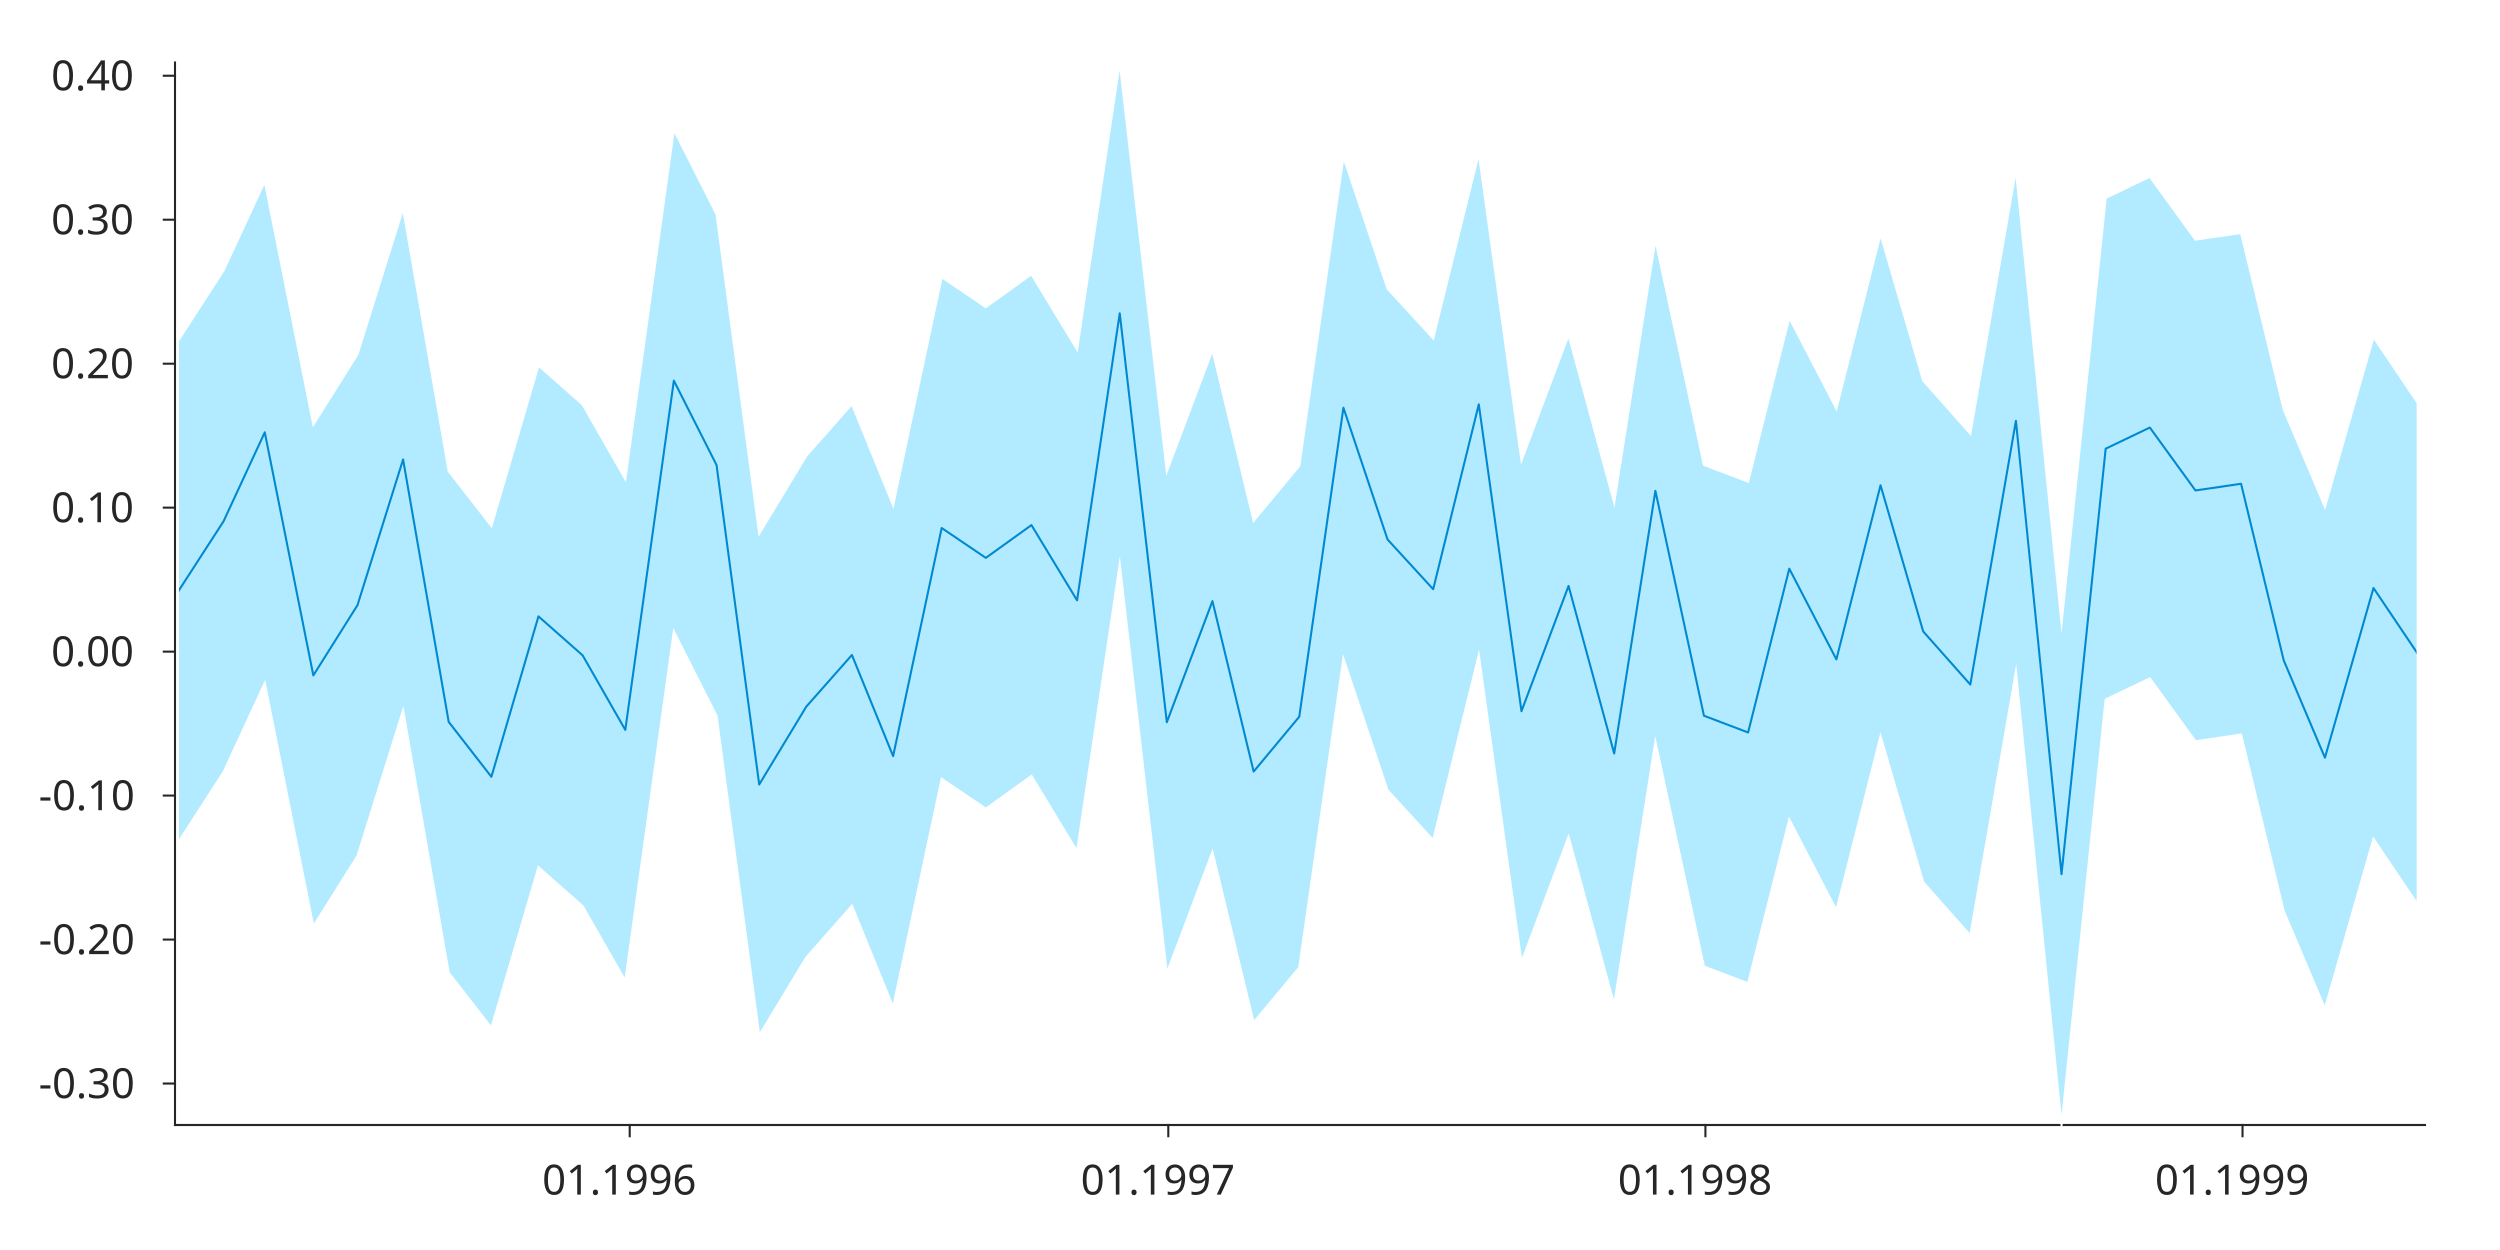
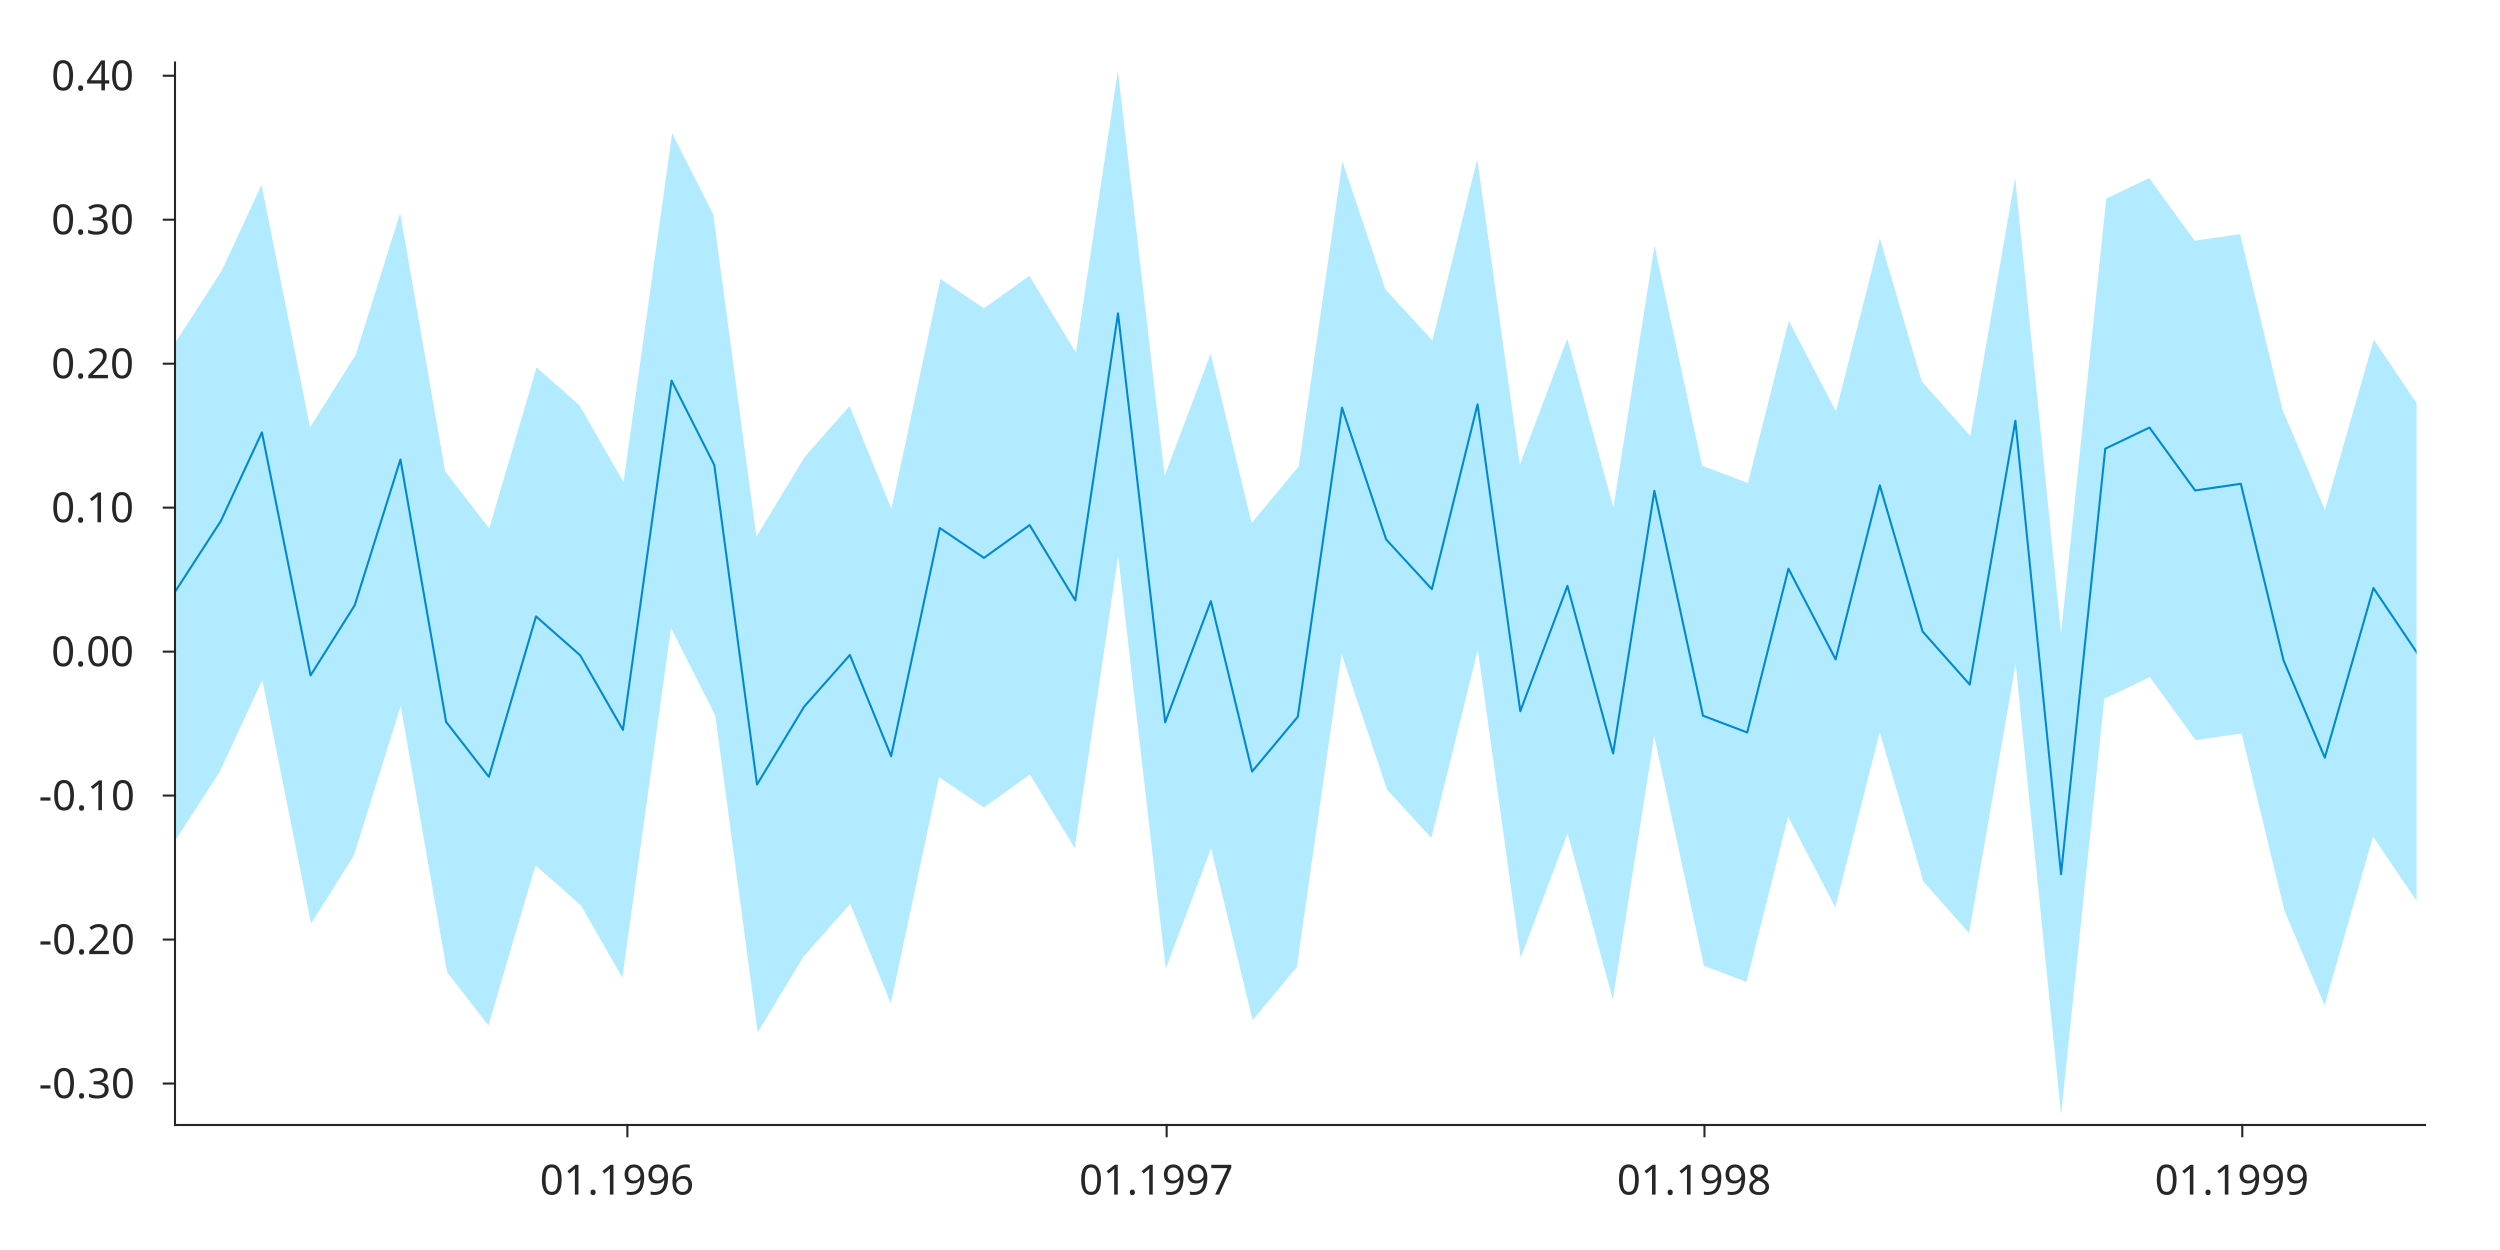
<svg xmlns="http://www.w3.org/2000/svg" style="fill-opacity:1; color-rendering:auto; color-interpolation:auto; stroke:black; text-rendering:auto; stroke-linecap:square; stroke-miterlimit:10; stroke-opacity:1; shape-rendering:auto; fill:black; stroke-dasharray:none; font-weight:normal; stroke-width:1; font-family:'Dialog'; font-style:normal; stroke-linejoin:miter; font-size:12px; stroke-dashoffset:0; image-rendering:auto;" width="600" height="300">
  <defs id="genericDefs" />
  <g>
    <defs id="defs1">
      <clipPath clipPathUnits="userSpaceOnUse" id="clipPath1">
        <path d="M0 0 L600 0 L600 300 L0 300 L0 0 Z" />
      </clipPath>
      <font horiz-adv-x="60.01" id="font1">
        <font-face ascent="92.822" descent="23.584" units-per-em="100" style="font-style:normal; font-family:SansSerif; font-weight:normal;" />
        <missing-glyph horiz-adv-x="60.01" d="M4.984 -17.672 L4.984 70.516 L54.984 70.516 L54.984 -17.672 L4.984 -17.672 ZM10.594 -12.109 L49.422 -12.109 L49.422 64.891 L10.594 64.891 L10.594 -12.109 Z" />
        <glyph unicode="6" horiz-adv-x="63.623" d="M33.016 40.375 Q26.375 40.375 22.492 35.836 Q18.609 31.297 18.609 23.391 Q18.609 15.531 22.492 10.961 Q26.375 6.391 33.016 6.391 Q39.656 6.391 43.531 10.961 Q47.406 15.531 47.406 23.391 Q47.406 31.297 43.531 35.836 Q39.656 40.375 33.016 40.375 ZM52.594 71.297 L52.594 62.312 Q48.875 64.062 45.094 64.992 Q41.312 65.922 37.594 65.922 Q27.828 65.922 22.68 59.328 Q17.531 52.734 16.797 39.406 Q19.672 43.656 24.023 45.922 Q28.375 48.188 33.594 48.188 Q44.578 48.188 50.953 41.523 Q57.328 34.859 57.328 23.391 Q57.328 12.156 50.688 5.367 Q44.047 -1.422 33.016 -1.422 Q20.359 -1.422 13.672 8.273 Q6.984 17.969 6.984 36.375 Q6.984 53.656 15.188 63.938 Q23.391 74.219 37.203 74.219 Q40.922 74.219 44.703 73.484 Q48.484 72.75 52.594 71.297 Z" />
        <glyph unicode="9" horiz-adv-x="63.623" d="M10.984 1.516 L10.984 10.5 Q14.703 8.734 18.508 7.812 Q22.312 6.891 25.984 6.891 Q35.75 6.891 40.898 13.453 Q46.047 20.016 46.781 33.406 Q43.953 29.203 39.602 26.953 Q35.25 24.703 29.984 24.703 Q19.047 24.703 12.672 31.32 Q6.297 37.938 6.297 49.422 Q6.297 60.641 12.938 67.43 Q19.578 74.219 30.609 74.219 Q43.266 74.219 49.93 64.523 Q56.594 54.828 56.594 36.375 Q56.594 19.141 48.414 8.859 Q40.234 -1.422 26.422 -1.422 Q22.703 -1.422 18.898 -0.688 Q15.094 0.047 10.984 1.516 ZM30.609 32.422 Q37.25 32.422 41.133 36.961 Q45.016 41.5 45.016 49.422 Q45.016 57.281 41.133 61.844 Q37.25 66.406 30.609 66.406 Q23.969 66.406 20.094 61.844 Q16.219 57.281 16.219 49.422 Q16.219 41.5 20.094 36.961 Q23.969 32.422 30.609 32.422 Z" />
        <glyph unicode="." horiz-adv-x="31.787" d="M10.688 12.406 L21 12.406 L21 0 L10.688 0 L10.688 12.406 Z" />
        <glyph unicode="1" horiz-adv-x="63.623" d="M12.406 8.297 L28.516 8.297 L28.516 63.922 L10.984 60.406 L10.984 69.391 L28.422 72.906 L38.281 72.906 L38.281 8.297 L54.391 8.297 L54.391 0 L12.406 0 L12.406 8.297 Z" />
        <glyph unicode="0" horiz-adv-x="63.623" d="M31.781 66.406 Q24.172 66.406 20.336 58.914 Q16.5 51.422 16.5 36.375 Q16.5 21.391 20.336 13.891 Q24.172 6.391 31.781 6.391 Q39.453 6.391 43.289 13.891 Q47.125 21.391 47.125 36.375 Q47.125 51.422 43.289 58.914 Q39.453 66.406 31.781 66.406 ZM31.781 74.219 Q44.047 74.219 50.516 64.523 Q56.984 54.828 56.984 36.375 Q56.984 17.969 50.516 8.273 Q44.047 -1.422 31.781 -1.422 Q19.531 -1.422 13.062 8.273 Q6.594 17.969 6.594 36.375 Q6.594 54.828 13.062 64.523 Q19.531 74.219 31.781 74.219 Z" />
        <glyph unicode="7" horiz-adv-x="63.623" d="M8.203 72.906 L55.078 72.906 L55.078 68.703 L28.609 0 L18.312 0 L43.219 64.594 L8.203 64.594 L8.203 72.906 Z" />
        <glyph unicode="8" horiz-adv-x="63.623" d="M31.781 34.625 Q24.75 34.625 20.727 30.859 Q16.703 27.094 16.703 20.516 Q16.703 13.922 20.727 10.156 Q24.75 6.391 31.781 6.391 Q38.812 6.391 42.867 10.18 Q46.922 13.969 46.922 20.516 Q46.922 27.094 42.898 30.859 Q38.875 34.625 31.781 34.625 ZM21.922 38.812 Q15.578 40.375 12.039 44.727 Q8.5 49.078 8.5 55.328 Q8.5 64.062 14.727 69.141 Q20.953 74.219 31.781 74.219 Q42.672 74.219 48.875 69.141 Q55.078 64.062 55.078 55.328 Q55.078 49.078 51.539 44.727 Q48 40.375 41.703 38.812 Q48.828 37.156 52.805 32.32 Q56.781 27.484 56.781 20.516 Q56.781 9.906 50.312 4.242 Q43.844 -1.422 31.781 -1.422 Q19.734 -1.422 13.258 4.242 Q6.781 9.906 6.781 20.516 Q6.781 27.484 10.789 32.32 Q14.797 37.156 21.922 38.812 ZM18.312 54.391 Q18.312 48.734 21.852 45.562 Q25.391 42.391 31.781 42.391 Q38.141 42.391 41.727 45.562 Q45.312 48.734 45.312 54.391 Q45.312 60.062 41.727 63.234 Q38.141 66.406 31.781 66.406 Q25.391 66.406 21.852 63.234 Q18.312 60.062 18.312 54.391 Z" />
        <glyph unicode="3" horiz-adv-x="63.623" d="M40.578 39.312 Q47.656 37.797 51.633 33.008 Q55.609 28.219 55.609 21.188 Q55.609 10.406 48.188 4.492 Q40.766 -1.422 27.094 -1.422 Q22.516 -1.422 17.656 -0.516 Q12.797 0.391 7.625 2.203 L7.625 11.719 Q11.719 9.328 16.602 8.109 Q21.484 6.891 26.812 6.891 Q36.078 6.891 40.938 10.547 Q45.797 14.203 45.797 21.188 Q45.797 27.641 41.281 31.273 Q36.766 34.906 28.719 34.906 L20.219 34.906 L20.219 43.016 L29.109 43.016 Q36.375 43.016 40.234 45.922 Q44.094 48.828 44.094 54.297 Q44.094 59.906 40.117 62.914 Q36.141 65.922 28.719 65.922 Q24.656 65.922 20.016 65.039 Q15.375 64.156 9.812 62.312 L9.812 71.094 Q15.438 72.656 20.344 73.438 Q25.25 74.219 29.594 74.219 Q40.828 74.219 47.367 69.117 Q53.906 64.016 53.906 55.328 Q53.906 49.266 50.438 45.094 Q46.969 40.922 40.578 39.312 Z" />
        <glyph unicode="-" horiz-adv-x="36.084" d="M4.891 31.391 L31.203 31.391 L31.203 23.391 L4.891 23.391 L4.891 31.391 Z" />
        <glyph unicode="2" horiz-adv-x="63.623" d="M19.188 8.297 L53.609 8.297 L53.609 0 L7.328 0 L7.328 8.297 Q12.938 14.109 22.633 23.898 Q32.328 33.688 34.812 36.531 Q39.547 41.844 41.43 45.531 Q43.312 49.219 43.312 52.781 Q43.312 58.594 39.234 62.258 Q35.156 65.922 28.609 65.922 Q23.969 65.922 18.82 64.312 Q13.672 62.703 7.812 59.422 L7.812 69.391 Q13.766 71.781 18.945 73 Q24.125 74.219 28.422 74.219 Q39.75 74.219 46.484 68.555 Q53.219 62.891 53.219 53.422 Q53.219 48.922 51.539 44.898 Q49.859 40.875 45.406 35.406 Q44.188 33.984 37.648 27.219 Q31.109 20.453 19.188 8.297 Z" />
        <glyph unicode="4" horiz-adv-x="63.623" d="M37.797 64.312 L12.891 25.391 L37.797 25.391 L37.797 64.312 ZM35.203 72.906 L47.609 72.906 L47.609 25.391 L58.016 25.391 L58.016 17.188 L47.609 17.188 L47.609 0 L37.797 0 L37.797 17.188 L4.891 17.188 L4.891 26.703 L35.203 72.906 Z" />
      </font>
    </defs>
    <g style="fill:white; stroke:white;">
      <rect x="0" y="0" width="600" style="clip-path:url(#clipPath1); stroke:none;" height="300" />
    </g>
    <g style="fill:white; text-rendering:optimizeSpeed; color-rendering:optimizeSpeed; image-rendering:optimizeSpeed; shape-rendering:crispEdges; color-interpolation:sRGB; stroke:white;">
      <rect x="0" width="600" height="300" y="0" style="stroke:none;" />
      <path style="stroke:none;" d="M42 270 L582 270 L582 15 L42 15 Z" />
    </g>
-     <g style="fill:rgb(38,38,38); text-rendering:geometricPrecision; color-rendering:optimizeQuality; image-rendering:optimizeQuality; stroke-linejoin:round; color-interpolation:linearRGB; stroke:rgb(38,38,38); stroke-width:0.5;">
-       <line y2="270" style="fill:none;" x1="42" x2="582" y1="270" />
-       <line y2="272.7" style="fill:none;" x1="151.13" x2="151.13" y1="270" />
-       <line y2="272.7" style="fill:none;" x1="280.391" x2="280.391" y1="270" />
-       <line y2="272.7" style="fill:none;" x1="409.299" x2="409.299" y1="270" />
-       <line y2="272.7" style="fill:none;" x1="538.207" x2="538.207" y1="270" />
+     <g style="stroke-linecap:butt; fill:rgb(0,114,189); text-rendering:geometricPrecision; color-rendering:optimizeQuality; image-rendering:optimizeQuality; stroke-linejoin:round; color-interpolation:linearRGB; stroke:rgb(0,114,189); stroke-width:0.5;">
+       <path d="M42 142.042 L52.963 125.108 L62.864 103.757 L74.534 162.099 L85.143 145.243 L96.106 110.274 L107.069 173.259 L117.324 186.435 L128.641 147.934 L139.25 157.282 L149.505 175.175 L161.175 91.352 L171.43 111.606 L181.686 188.282 L193.002 169.589 L203.965 157.197 L213.866 181.475 L225.536 126.723 L236.145 133.89 L247.108 126.023 L258.071 144.08 L268.326 75.197 L279.642 173.334 L290.605 144.273 L300.507 185.172 L311.469 172.013 L322.079 97.857 L332.688 129.479 L343.65 141.41 L354.613 97.046 L364.868 170.684 L376.185 140.625 L387.147 180.837 L397.049 117.802 L408.719 171.773 L419.328 175.792 L429.23 136.489 L440.546 158.25 L451.155 116.473 L461.411 151.544 L472.727 164.292 L483.69 100.996 L494.652 209.804 L505.261 107.686 L515.87 102.611 L526.833 117.707 L537.796 116.108 L548.051 158.498 L557.953 181.845 L569.623 141.123 L580.232 156.877" style="fill:none; fill-rule:evenodd;" />
    </g>
-     <g transform="translate(151.1302,276.7)" style="font-size:10px; fill:rgb(38,38,38); text-rendering:geometricPrecision; color-rendering:optimizeQuality; image-rendering:optimizeQuality; font-family:'SansSerif'; color-interpolation:linearRGB; stroke:rgb(38,38,38);">
+     <g style="fill-opacity:0.302; fill:rgb(0,191,255); text-rendering:optimizeSpeed; color-rendering:optimizeSpeed; image-rendering:optimizeSpeed; shape-rendering:crispEdges; color-interpolation:sRGB; stroke:rgb(0,191,255); stroke-opacity:0.302;">
+       <path style="stroke:none;" d="M171.43 171.802 L181.686 128.085 L171.43 51.409 Z" />
+       <path style="stroke:none;" d="M548.051 98.301 L548.051 218.694 L557.953 121.648 Z" />
+       <path style="stroke:none;" d="M408.719 231.969 L419.328 115.595 L408.719 111.576 Z" />
+       <path style="stroke:none;" d="M419.328 235.988 L429.23 196.685 L419.328 115.595 Z" />
+       <path style="stroke:none;" d="M161.175 151.548 L161.175 31.155 L149.505 114.979 Z" />
+       <path style="stroke:none;" d="M225.536 186.919 L236.145 194.087 L236.145 73.693 Z" />
+       <path style="stroke:none;" d="M397.049 57.606 L387.147 120.641 L397.049 177.999 Z" />
+       <path style="stroke:none;" d="M247.108 186.22 L236.145 73.693 L236.145 194.087 Z" />
+       <path style="stroke:none;" d="M311.469 111.817 L322.079 158.054 L322.079 37.661 Z" />
+       <path style="stroke:none;" d="M107.069 113.063 L96.106 170.47 L107.069 233.456 Z" />
+       <path style="stroke:none;" d="M149.505 114.979 L149.505 235.372 L161.175 151.548 Z" />
+       <path style="stroke:none;" d="M213.866 121.278 L203.965 217.393 L213.866 241.671 Z" />
+       <path style="stroke:none;" d="M181.686 128.085 L181.686 248.479 L193.002 229.786 Z" />
+       <path style="stroke:none;" d="M213.866 121.278 L213.866 241.671 L225.536 186.919 Z" />
+       <path style="stroke:none;" d="M268.326 15 L258.071 83.884 L268.326 135.393 Z" />
+       <path style="stroke:none;" d="M354.613 157.243 L354.613 36.85 L343.65 81.213 Z" />
+       <path style="stroke:none;" d="M408.719 111.576 L397.049 57.606 L397.049 177.999 Z" />
+       <path style="stroke:none;" d="M451.155 176.669 L461.411 211.74 L461.411 91.347 Z" />
+       <path style="stroke:none;" d="M494.652 149.607 L505.261 167.882 L505.261 47.489 Z" />
+       <path style="stroke:none;" d="M472.727 104.096 L483.69 161.192 L483.69 40.799 Z" />
+       <path style="stroke:none;" d="M290.605 84.076 L290.605 204.47 L300.507 124.976 Z" />
+       <path style="stroke:none;" d="M290.605 204.47 L300.507 245.369 L300.507 124.976 Z" />
+       <path style="stroke:none;" d="M311.469 232.21 L322.079 158.054 L311.469 111.817 Z" />
+       <path style="stroke:none;" d="M117.324 126.239 L128.641 208.13 L128.641 87.737 Z" />
+       <path style="stroke:none;" d="M429.23 76.292 L429.23 196.685 L440.546 98.054 Z" />
+       <path style="stroke:none;" d="M117.324 246.632 L117.324 126.239 L107.069 233.456 Z" />
+       <path style="stroke:none;" d="M128.641 208.13 L117.324 126.239 L117.324 246.632 Z" />
+       <path style="stroke:none;" d="M139.25 217.478 L139.25 97.085 L128.641 208.13 Z" />
+       <path style="stroke:none;" d="M193.002 229.786 L203.965 217.393 L193.002 109.393 Z" />
+       <path style="stroke:none;" d="M149.505 235.372 L149.505 114.979 L139.25 217.478 Z" />
+       <path style="stroke:none;" d="M181.686 128.085 L193.002 229.786 L193.002 109.393 Z" />
+       <path style="stroke:none;" d="M213.866 121.278 L225.536 186.919 L225.536 66.526 Z" />
+       <path style="stroke:none;" d="M279.642 113.138 L268.326 135.393 L279.642 233.531 Z" />
+       <path style="stroke:none;" d="M258.071 204.277 L268.326 135.393 L258.071 83.884 Z" />
+       <path style="stroke:none;" d="M279.642 113.138 L290.605 204.47 L290.605 84.076 Z" />
+       <path style="stroke:none;" d="M181.686 248.479 L181.686 128.085 L171.43 171.802 Z" />
+       <path style="stroke:none;" d="M258.071 204.277 L258.071 83.884 L247.108 186.22 Z" />
+       <path style="stroke:none;" d="M171.43 171.802 L171.43 51.409 L161.175 151.548 Z" />
+       <path style="stroke:none;" d="M96.106 170.47 L96.106 50.077 L85.143 85.047 Z" />
+       <path style="stroke:none;" d="M74.534 101.903 L74.534 222.296 L85.143 205.44 Z" />
+       <path style="stroke:none;" d="M96.106 170.47 L85.143 85.047 L85.143 205.44 Z" />
+       <path style="stroke:none;" d="M74.534 101.903 L62.864 43.561 L62.864 163.954 Z" />
+       <path style="stroke:none;" d="M52.963 64.911 L52.963 185.304 L62.864 163.954 Z" />
+       <path style="stroke:none;" d="M42 202.239 L52.963 185.304 L42 81.846 Z" />
+       <path style="stroke:none;" d="M62.864 163.954 L74.534 222.296 L74.534 101.903 Z" />
+       <path style="stroke:none;" d="M96.106 50.077 L96.106 170.47 L107.069 113.063 Z" />
+       <path style="stroke:none;" d="M107.069 233.456 L117.324 126.239 L107.069 113.063 Z" />
+       <path style="stroke:none;" d="M128.641 208.13 L139.25 97.085 L128.641 87.737 Z" />
+       <path style="stroke:none;" d="M42 81.846 L52.963 185.304 L52.963 64.911 Z" />
+       <path style="stroke:none;" d="M52.963 64.911 L62.864 163.954 L62.864 43.561 Z" />
+       <path style="stroke:none;" d="M74.534 101.903 L85.143 205.44 L85.143 85.047 Z" />
+       <path style="stroke:none;" d="M225.536 186.919 L236.145 73.693 L225.536 66.526 Z" />
+       <path style="stroke:none;" d="M247.108 186.22 L258.071 83.884 L247.108 65.827 Z" />
+       <path style="stroke:none;" d="M161.175 151.548 L171.43 51.409 L161.175 31.155 Z" />
+       <path style="stroke:none;" d="M236.145 73.693 L247.108 186.22 L247.108 65.827 Z" />
+       <path style="stroke:none;" d="M300.507 245.369 L311.469 232.21 L300.507 124.976 Z" />
+       <path style="stroke:none;" d="M300.507 124.976 L311.469 232.21 L311.469 111.817 Z" />
+       <path style="stroke:none;" d="M193.002 109.393 L203.965 217.393 L203.965 97 Z" />
+       <path style="stroke:none;" d="M139.25 97.085 L139.25 217.478 L149.505 114.979 Z" />
+       <path style="stroke:none;" d="M203.965 97 L203.965 217.393 L213.866 121.278 Z" />
+       <path style="stroke:none;" d="M268.326 135.393 L279.642 113.138 L268.326 15 Z" />
+       <path style="stroke:none;" d="M279.642 233.531 L290.605 204.47 L279.642 113.138 Z" />
+       <path style="stroke:none;" d="M322.079 37.661 L322.079 158.054 L332.688 69.283 Z" />
+       <path style="stroke:none;" d="M343.65 81.213 L343.65 201.606 L354.613 157.243 Z" />
+       <path style="stroke:none;" d="M322.079 158.054 L332.688 189.676 L332.688 69.283 Z" />
+       <path style="stroke:none;" d="M332.688 69.283 L332.688 189.676 L343.65 81.213 Z" />
+       <path style="stroke:none;" d="M364.868 110.488 L354.613 36.85 L354.613 157.243 Z" />
+       <path style="stroke:none;" d="M364.868 230.881 L364.868 110.488 L354.613 157.243 Z" />
+       <path style="stroke:none;" d="M376.185 200.822 L376.185 80.429 L364.868 110.488 Z" />
+       <path style="stroke:none;" d="M440.546 98.054 L451.155 176.669 L451.155 56.276 Z" />
+       <path style="stroke:none;" d="M419.328 115.595 L429.23 196.685 L429.23 76.292 Z" />
+       <path style="stroke:none;" d="M505.261 167.882 L515.87 162.807 L505.261 47.489 Z" />
+       <path style="stroke:none;" d="M515.87 162.807 L526.833 177.903 L526.833 57.51 Z" />
+       <path style="stroke:none;" d="M515.87 42.414 L515.87 162.807 L526.833 57.51 Z" />
+       <path style="stroke:none;" d="M569.623 201.32 L580.232 96.68 L569.623 80.927 Z" />
+       <path style="stroke:none;" d="M569.623 201.32 L580.232 217.073 L580.232 96.68 Z" />
+       <path style="stroke:none;" d="M526.833 57.51 L537.796 176.305 L537.796 55.912 Z" />
+       <path style="stroke:none;" d="M461.411 91.347 L451.155 56.276 L451.155 176.669 Z" />
+       <path style="stroke:none;" d="M461.411 91.347 L461.411 211.74 L472.727 104.096 Z" />
+       <path style="stroke:none;" d="M537.796 176.305 L548.051 218.694 L548.051 98.301 Z" />
+       <path style="stroke:none;" d="M569.623 201.32 L569.623 80.927 L557.953 121.648 Z" />
+       <path style="stroke:none;" d="M537.796 55.912 L537.796 176.305 L548.051 98.301 Z" />
+       <path style="stroke:none;" d="M526.833 57.51 L526.833 177.903 L537.796 176.305 Z" />
+       <path style="stroke:none;" d="M505.261 167.882 L494.652 149.607 L494.652 270 Z" />
+       <path style="stroke:none;" d="M494.652 270 L494.652 149.607 L483.69 161.192 Z" />
+       <path style="stroke:none;" d="M483.69 40.799 L483.69 161.192 L494.652 149.607 Z" />
+       <path style="stroke:none;" d="M472.727 104.096 L461.411 211.74 L472.727 224.489 Z" />
+       <path style="stroke:none;" d="M505.261 47.489 L515.87 162.807 L515.87 42.414 Z" />
+       <path style="stroke:none;" d="M429.23 196.685 L440.546 218.447 L440.546 98.054 Z" />
+       <path style="stroke:none;" d="M440.546 98.054 L440.546 218.447 L451.155 176.669 Z" />
+       <path style="stroke:none;" d="M408.719 111.576 L397.049 177.999 L408.719 231.969 Z" />
+       <path style="stroke:none;" d="M387.147 120.641 L376.185 80.429 L376.185 200.822 Z" />
+       <path style="stroke:none;" d="M343.65 201.606 L343.65 81.213 L332.688 189.676 Z" />
+       <path style="stroke:none;" d="M364.868 230.881 L376.185 200.822 L364.868 110.488 Z" />
+       <path style="stroke:none;" d="M376.185 200.822 L387.147 241.034 L387.147 120.641 Z" />
+       <path style="stroke:none;" d="M387.147 241.034 L397.049 177.999 L387.147 120.641 Z" />
+       <path style="stroke:none;" d="M419.328 115.595 L408.719 231.969 L419.328 235.988 Z" />
+       <path style="stroke:none;" d="M483.69 161.192 L472.727 104.096 L472.727 224.489 Z" />
+       <path style="stroke:none;" d="M557.953 121.648 L557.953 242.041 L569.623 201.32 Z" />
+       <path style="stroke:none;" d="M557.953 121.648 L548.051 218.694 L557.953 242.041 Z" />
+     </g>
+     <g style="fill:white; text-rendering:geometricPrecision; color-rendering:optimizeQuality; image-rendering:optimizeQuality; color-interpolation:linearRGB; stroke:white; stroke-width:0.5;">
+       <path d="M42 81.846 L52.963 64.911 L62.864 43.561 L74.534 101.903 L85.143 85.047 L96.106 50.077 L107.069 113.063 L117.324 126.239 L128.641 87.737 L139.25 97.085 L149.505 114.979 L161.175 31.155 L171.43 51.409 L181.686 128.085 L193.002 109.393 L203.965 97 L213.866 121.278 L225.536 66.526 L236.145 73.693 L247.108 65.827 L258.071 83.884 L268.326 15 L279.642 113.138 L290.605 84.076 L300.507 124.976 L311.469 111.817 L322.079 37.661 L332.688 69.283 L343.65 81.213 L354.613 36.85 L364.868 110.488 L376.185 80.429 L387.147 120.641 L397.049 57.606 L408.719 111.576 L419.328 115.595 L429.23 76.292 L440.546 98.054 L451.155 56.276 L461.411 91.347 L472.727 104.096 L483.69 40.799 L494.652 149.607 L505.261 47.489 L515.87 42.414 L526.833 57.51 L537.796 55.912 L548.051 98.301 L557.953 121.648 L569.623 80.927 L580.232 96.68 L580.232 217.073 L569.623 201.32 L557.953 242.041 L548.051 218.694 L537.796 176.305 L526.833 177.903 L515.87 162.807 L505.261 167.882 L494.652 270 L483.69 161.192 L472.727 224.489 L461.411 211.74 L451.155 176.669 L440.546 218.447 L429.23 196.685 L419.328 235.988 L408.719 231.969 L397.049 177.999 L387.147 241.034 L376.185 200.822 L364.868 230.881 L354.613 157.243 L343.65 201.606 L332.688 189.676 L322.079 158.054 L311.469 232.21 L300.507 245.369 L290.605 204.47 L279.642 233.531 L268.326 135.393 L258.071 204.277 L247.108 186.22 L236.145 194.087 L225.536 186.919 L213.866 241.671 L203.965 217.393 L193.002 229.786 L181.686 248.479 L171.43 171.802 L161.175 151.548 L149.505 235.372 L139.25 217.478 L128.641 208.13 L117.324 246.632 L107.069 233.456 L96.106 170.47 L85.143 205.44 L74.534 222.296 L62.864 163.954 L52.963 185.304 L42 202.239 L42 81.846" style="fill:none; fill-rule:evenodd;" />
+       <line x1="42" x2="582" y1="270" style="fill:none; stroke-linejoin:round; stroke:rgb(38,38,38);" y2="270" />
+       <line x1="150.566" x2="150.566" y1="270" style="fill:none; stroke-linejoin:round; stroke:rgb(38,38,38);" y2="272.7" />
+       <line x1="279.996" x2="279.996" y1="270" style="fill:none; stroke-linejoin:round; stroke:rgb(38,38,38);" y2="272.7" />
+       <line x1="409.073" x2="409.073" y1="270" style="fill:none; stroke-linejoin:round; stroke:rgb(38,38,38);" y2="272.7" />
+       <line x1="538.149" x2="538.149" y1="270" style="fill:none; stroke-linejoin:round; stroke:rgb(38,38,38);" y2="272.7" />
+     </g>
+     <g transform="translate(150.5658,276.7)" style="font-size:10px; fill:rgb(38,38,38); text-rendering:geometricPrecision; color-rendering:optimizeQuality; image-rendering:optimizeQuality; font-family:'SansSerif'; color-interpolation:linearRGB; stroke:rgb(38,38,38);">
      <text x="-21" xml:space="preserve" y="10" style="stroke:none;">01.1996</text>
    </g>
-     <g transform="translate(280.3911,276.7)" style="font-size:10px; fill:rgb(38,38,38); text-rendering:geometricPrecision; color-rendering:optimizeQuality; image-rendering:optimizeQuality; font-family:'SansSerif'; color-interpolation:linearRGB; stroke:rgb(38,38,38);">
+     <g transform="translate(279.9961,276.7)" style="font-size:10px; fill:rgb(38,38,38); text-rendering:geometricPrecision; color-rendering:optimizeQuality; image-rendering:optimizeQuality; font-family:'SansSerif'; color-interpolation:linearRGB; stroke:rgb(38,38,38);">
      <text x="-21" xml:space="preserve" y="10" style="stroke:none;">01.1997</text>
    </g>
-     <g transform="translate(409.2989,276.7)" style="font-size:10px; fill:rgb(38,38,38); text-rendering:geometricPrecision; color-rendering:optimizeQuality; image-rendering:optimizeQuality; font-family:'SansSerif'; color-interpolation:linearRGB; stroke:rgb(38,38,38);">
+     <g transform="translate(409.0727,276.7)" style="font-size:10px; fill:rgb(38,38,38); text-rendering:geometricPrecision; color-rendering:optimizeQuality; image-rendering:optimizeQuality; font-family:'SansSerif'; color-interpolation:linearRGB; stroke:rgb(38,38,38);">
      <text x="-21" xml:space="preserve" y="10" style="stroke:none;">01.1998</text>
    </g>
-     <g transform="translate(538.2067,276.7)" style="font-size:10px; fill:rgb(38,38,38); text-rendering:geometricPrecision; color-rendering:optimizeQuality; image-rendering:optimizeQuality; font-family:'SansSerif'; color-interpolation:linearRGB; stroke:rgb(38,38,38);">
+     <g transform="translate(538.1493,276.7)" style="font-size:10px; fill:rgb(38,38,38); text-rendering:geometricPrecision; color-rendering:optimizeQuality; image-rendering:optimizeQuality; font-family:'SansSerif'; color-interpolation:linearRGB; stroke:rgb(38,38,38);">
      <text x="-21" xml:space="preserve" y="10" style="stroke:none;">01.1999</text>
    </g>
    <g style="fill:rgb(38,38,38); text-rendering:geometricPrecision; color-rendering:optimizeQuality; image-rendering:optimizeQuality; stroke-linejoin:round; color-interpolation:linearRGB; stroke:rgb(38,38,38); stroke-width:0.5;">
      <line y2="15" style="fill:none;" x1="42" x2="42" y1="270" />
-       <line y2="260.048" style="fill:none;" x1="42" x2="39.307" y1="260.048" />
-       <line y2="225.495" style="fill:none;" x1="42" x2="39.307" y1="225.495" />
-       <line y2="190.942" style="fill:none;" x1="42" x2="39.307" y1="190.942" />
-       <line y2="156.389" style="fill:none;" x1="42" x2="39.307" y1="156.389" />
-       <line y2="121.837" style="fill:none;" x1="42" x2="39.307" y1="121.837" />
-       <line y2="87.284" style="fill:none;" x1="42" x2="39.307" y1="87.284" />
-       <line y2="52.731" style="fill:none;" x1="42" x2="39.307" y1="52.731" />
-       <line y2="18.178" style="fill:none;" x1="42" x2="39.307" y1="18.178" />
+       <line y2="260.048" style="fill:none;" x1="42" x2="39.303" y1="260.048" />
+       <line y2="225.495" style="fill:none;" x1="42" x2="39.303" y1="225.495" />
+       <line y2="190.942" style="fill:none;" x1="42" x2="39.303" y1="190.942" />
+       <line y2="156.389" style="fill:none;" x1="42" x2="39.303" y1="156.389" />
+       <line y2="121.837" style="fill:none;" x1="42" x2="39.303" y1="121.837" />
+       <line y2="87.284" style="fill:none;" x1="42" x2="39.303" y1="87.284" />
+       <line y2="52.731" style="fill:none;" x1="42" x2="39.303" y1="52.731" />
+       <line y2="18.178" style="fill:none;" x1="42" x2="39.303" y1="18.178" />
    </g>
-     <g transform="translate(35.2897,260.0482)" style="font-size:10px; fill:rgb(38,38,38); text-rendering:geometricPrecision; color-rendering:optimizeQuality; image-rendering:optimizeQuality; font-family:'SansSerif'; color-interpolation:linearRGB; stroke:rgb(38,38,38);">
+     <g transform="translate(35.303,260.0482)" style="font-size:10px; fill:rgb(38,38,38); text-rendering:geometricPrecision; color-rendering:optimizeQuality; image-rendering:optimizeQuality; font-family:'SansSerif'; color-interpolation:linearRGB; stroke:rgb(38,38,38);">
      <text x="-26" xml:space="preserve" y="3.5" style="stroke:none;">-0.30</text>
    </g>
-     <g transform="translate(35.2897,225.4953)" style="font-size:10px; fill:rgb(38,38,38); text-rendering:geometricPrecision; color-rendering:optimizeQuality; image-rendering:optimizeQuality; font-family:'SansSerif'; color-interpolation:linearRGB; stroke:rgb(38,38,38);">
+     <g transform="translate(35.303,225.4953)" style="font-size:10px; fill:rgb(38,38,38); text-rendering:geometricPrecision; color-rendering:optimizeQuality; image-rendering:optimizeQuality; font-family:'SansSerif'; color-interpolation:linearRGB; stroke:rgb(38,38,38);">
      <text x="-26" xml:space="preserve" y="3.5" style="stroke:none;">-0.20</text>
    </g>
-     <g transform="translate(35.2897,190.9424)" style="font-size:10px; fill:rgb(38,38,38); text-rendering:geometricPrecision; color-rendering:optimizeQuality; image-rendering:optimizeQuality; font-family:'SansSerif'; color-interpolation:linearRGB; stroke:rgb(38,38,38);">
+     <g transform="translate(35.303,190.9424)" style="font-size:10px; fill:rgb(38,38,38); text-rendering:geometricPrecision; color-rendering:optimizeQuality; image-rendering:optimizeQuality; font-family:'SansSerif'; color-interpolation:linearRGB; stroke:rgb(38,38,38);">
      <text x="-26" xml:space="preserve" y="3.5" style="stroke:none;">-0.10</text>
    </g>
-     <g transform="translate(35.2897,156.3895)" style="font-size:10px; fill:rgb(38,38,38); text-rendering:geometricPrecision; color-rendering:optimizeQuality; image-rendering:optimizeQuality; font-family:'SansSerif'; color-interpolation:linearRGB; stroke:rgb(38,38,38);">
+     <g transform="translate(35.303,156.3895)" style="font-size:10px; fill:rgb(38,38,38); text-rendering:geometricPrecision; color-rendering:optimizeQuality; image-rendering:optimizeQuality; font-family:'SansSerif'; color-interpolation:linearRGB; stroke:rgb(38,38,38);">
      <text x="-23" xml:space="preserve" y="3.5" style="stroke:none;">0.00</text>
    </g>
-     <g transform="translate(35.2897,121.8366)" style="font-size:10px; fill:rgb(38,38,38); text-rendering:geometricPrecision; color-rendering:optimizeQuality; image-rendering:optimizeQuality; font-family:'SansSerif'; color-interpolation:linearRGB; stroke:rgb(38,38,38);">
+     <g transform="translate(35.303,121.8366)" style="font-size:10px; fill:rgb(38,38,38); text-rendering:geometricPrecision; color-rendering:optimizeQuality; image-rendering:optimizeQuality; font-family:'SansSerif'; color-interpolation:linearRGB; stroke:rgb(38,38,38);">
      <text x="-23" xml:space="preserve" y="3.5" style="stroke:none;">0.10</text>
    </g>
-     <g transform="translate(35.2897,87.2836)" style="font-size:10px; fill:rgb(38,38,38); text-rendering:geometricPrecision; color-rendering:optimizeQuality; image-rendering:optimizeQuality; font-family:'SansSerif'; color-interpolation:linearRGB; stroke:rgb(38,38,38);">
+     <g transform="translate(35.303,87.2836)" style="font-size:10px; fill:rgb(38,38,38); text-rendering:geometricPrecision; color-rendering:optimizeQuality; image-rendering:optimizeQuality; font-family:'SansSerif'; color-interpolation:linearRGB; stroke:rgb(38,38,38);">
      <text x="-23" xml:space="preserve" y="3.5" style="stroke:none;">0.20</text>
    </g>
-     <g transform="translate(35.2897,52.7307)" style="font-size:10px; fill:rgb(38,38,38); text-rendering:geometricPrecision; color-rendering:optimizeQuality; image-rendering:optimizeQuality; font-family:'SansSerif'; color-interpolation:linearRGB; stroke:rgb(38,38,38);">
+     <g transform="translate(35.303,52.7307)" style="font-size:10px; fill:rgb(38,38,38); text-rendering:geometricPrecision; color-rendering:optimizeQuality; image-rendering:optimizeQuality; font-family:'SansSerif'; color-interpolation:linearRGB; stroke:rgb(38,38,38);">
      <text x="-23" xml:space="preserve" y="3.5" style="stroke:none;">0.30</text>
    </g>
-     <g transform="translate(35.2897,18.1778)" style="font-size:10px; fill:rgb(38,38,38); text-rendering:geometricPrecision; color-rendering:optimizeQuality; image-rendering:optimizeQuality; font-family:'SansSerif'; color-interpolation:linearRGB; stroke:rgb(38,38,38);">
+     <g transform="translate(35.303,18.1778)" style="font-size:10px; fill:rgb(38,38,38); text-rendering:geometricPrecision; color-rendering:optimizeQuality; image-rendering:optimizeQuality; font-family:'SansSerif'; color-interpolation:linearRGB; stroke:rgb(38,38,38);">
      <text x="-23" xml:space="preserve" y="3.5" style="stroke:none;">0.40</text>
-     </g>
-     <g style="stroke-linecap:butt; fill:rgb(0,114,189); text-rendering:geometricPrecision; color-rendering:optimizeQuality; image-rendering:optimizeQuality; stroke-linejoin:round; color-interpolation:linearRGB; stroke:rgb(0,114,189); stroke-width:0.5;">
-       <path d="M42.706 142.042 L53.655 125.108 L63.544 103.757 L75.198 162.099 L85.793 145.243 L96.742 110.274 L107.69 173.259 L117.932 186.435 L129.233 147.934 L139.829 157.282 L150.071 175.175 L161.725 91.352 L171.967 111.606 L182.209 188.282 L193.511 169.589 L204.459 157.197 L214.348 181.475 L226.003 126.723 L236.598 133.89 L247.546 126.023 L258.494 144.08 L268.736 75.197 L280.038 173.334 L290.986 144.273 L300.875 185.172 L311.823 172.013 L322.419 97.857 L333.014 129.479 L343.962 141.41 L354.91 97.046 L365.152 170.684 L376.454 140.625 L387.402 180.837 L397.291 117.802 L408.946 171.773 L419.541 175.792 L429.43 136.489 L440.731 158.25 L451.326 116.473 L461.568 151.544 L472.87 164.292 L483.818 100.996 L494.767 209.804 L505.362 107.686 L515.957 102.611 L526.905 117.707 L537.854 116.108 L548.096 158.498 L557.984 181.845 L569.639 141.123 L580.234 156.877" style="fill:none; fill-rule:evenodd;" />
-     </g>
-     <g style="fill-opacity:0.302; fill:rgb(0,191,255); text-rendering:optimizeSpeed; color-rendering:optimizeSpeed; image-rendering:optimizeSpeed; shape-rendering:crispEdges; color-interpolation:sRGB; stroke:rgb(0,191,255); stroke-opacity:0.302;">
-       <path style="stroke:none;" d="M171.967 171.802 L182.209 128.085 L171.967 51.409 Z" />
-       <path style="stroke:none;" d="M548.096 98.301 L548.096 218.694 L557.984 121.648 Z" />
-       <path style="stroke:none;" d="M408.946 231.969 L419.541 115.595 L408.946 111.576 Z" />
-       <path style="stroke:none;" d="M419.541 235.988 L429.43 196.685 L419.541 115.595 Z" />
-       <path style="stroke:none;" d="M161.725 151.548 L161.725 31.155 L150.071 114.979 Z" />
-       <path style="stroke:none;" d="M226.003 186.919 L236.598 194.087 L236.598 73.693 Z" />
-       <path style="stroke:none;" d="M397.291 57.606 L387.402 120.641 L397.291 177.999 Z" />
-       <path style="stroke:none;" d="M247.546 186.22 L236.598 73.693 L236.598 194.087 Z" />
-       <path style="stroke:none;" d="M311.823 111.817 L322.419 158.054 L322.419 37.661 Z" />
-       <path style="stroke:none;" d="M107.69 113.063 L96.742 170.47 L107.69 233.456 Z" />
-       <path style="stroke:none;" d="M150.071 114.979 L150.071 235.372 L161.725 151.548 Z" />
-       <path style="stroke:none;" d="M214.348 121.278 L204.459 217.393 L214.348 241.671 Z" />
-       <path style="stroke:none;" d="M182.209 128.085 L182.209 248.479 L193.511 229.786 Z" />
-       <path style="stroke:none;" d="M214.348 121.278 L214.348 241.671 L226.003 186.919 Z" />
-       <path style="stroke:none;" d="M268.736 15 L258.494 83.884 L268.736 135.393 Z" />
-       <path style="stroke:none;" d="M354.91 157.243 L354.91 36.85 L343.962 81.213 Z" />
-       <path style="stroke:none;" d="M408.946 111.576 L397.291 57.606 L397.291 177.999 Z" />
-       <path style="stroke:none;" d="M451.326 176.669 L461.568 211.74 L461.568 91.347 Z" />
-       <path style="stroke:none;" d="M494.767 149.607 L505.362 167.882 L505.362 47.489 Z" />
-       <path style="stroke:none;" d="M472.87 104.096 L483.818 161.192 L483.818 40.799 Z" />
-       <path style="stroke:none;" d="M290.986 84.076 L290.986 204.47 L300.875 124.976 Z" />
-       <path style="stroke:none;" d="M290.986 204.47 L300.875 245.369 L300.875 124.976 Z" />
-       <path style="stroke:none;" d="M311.823 232.21 L322.419 158.054 L311.823 111.817 Z" />
-       <path style="stroke:none;" d="M117.932 126.239 L129.233 208.13 L129.233 87.737 Z" />
-       <path style="stroke:none;" d="M429.43 76.292 L429.43 196.685 L440.731 98.054 Z" />
-       <path style="stroke:none;" d="M117.932 246.632 L117.932 126.239 L107.69 233.456 Z" />
-       <path style="stroke:none;" d="M129.233 208.13 L117.932 126.239 L117.932 246.632 Z" />
-       <path style="stroke:none;" d="M139.829 217.478 L139.829 97.085 L129.233 208.13 Z" />
-       <path style="stroke:none;" d="M193.511 229.786 L204.459 217.393 L193.511 109.393 Z" />
-       <path style="stroke:none;" d="M150.071 235.372 L150.071 114.979 L139.829 217.478 Z" />
-       <path style="stroke:none;" d="M182.209 128.085 L193.511 229.786 L193.511 109.393 Z" />
-       <path style="stroke:none;" d="M214.348 121.278 L226.003 186.919 L226.003 66.526 Z" />
-       <path style="stroke:none;" d="M280.038 113.138 L268.736 135.393 L280.038 233.531 Z" />
-       <path style="stroke:none;" d="M258.494 204.277 L268.736 135.393 L258.494 83.884 Z" />
-       <path style="stroke:none;" d="M280.038 113.138 L290.986 204.47 L290.986 84.076 Z" />
-       <path style="stroke:none;" d="M182.209 248.479 L182.209 128.085 L171.967 171.802 Z" />
-       <path style="stroke:none;" d="M258.494 204.277 L258.494 83.884 L247.546 186.22 Z" />
-       <path style="stroke:none;" d="M171.967 171.802 L171.967 51.409 L161.725 151.548 Z" />
-       <path style="stroke:none;" d="M96.742 170.47 L96.742 50.077 L85.793 85.047 Z" />
-       <path style="stroke:none;" d="M75.198 101.903 L75.198 222.296 L85.793 205.44 Z" />
-       <path style="stroke:none;" d="M96.742 170.47 L85.793 85.047 L85.793 205.44 Z" />
-       <path style="stroke:none;" d="M75.198 101.903 L63.544 43.561 L63.544 163.954 Z" />
-       <path style="stroke:none;" d="M53.655 64.911 L53.655 185.304 L63.544 163.954 Z" />
-       <path style="stroke:none;" d="M42.706 202.239 L53.655 185.304 L42.706 81.846 Z" />
-       <path style="stroke:none;" d="M63.544 163.954 L75.198 222.296 L75.198 101.903 Z" />
-       <path style="stroke:none;" d="M96.742 50.077 L96.742 170.47 L107.69 113.063 Z" />
-       <path style="stroke:none;" d="M107.69 233.456 L117.932 126.239 L107.69 113.063 Z" />
-       <path style="stroke:none;" d="M129.233 208.13 L139.829 97.085 L129.233 87.737 Z" />
-       <path style="stroke:none;" d="M42.706 81.846 L53.655 185.304 L53.655 64.911 Z" />
-       <path style="stroke:none;" d="M53.655 64.911 L63.544 163.954 L63.544 43.561 Z" />
-       <path style="stroke:none;" d="M75.198 101.903 L85.793 205.44 L85.793 85.047 Z" />
-       <path style="stroke:none;" d="M226.003 186.919 L236.598 73.693 L226.003 66.526 Z" />
-       <path style="stroke:none;" d="M247.546 186.22 L258.494 83.884 L247.546 65.827 Z" />
-       <path style="stroke:none;" d="M161.725 151.548 L171.967 51.409 L161.725 31.155 Z" />
-       <path style="stroke:none;" d="M236.598 73.693 L247.546 186.22 L247.546 65.827 Z" />
-       <path style="stroke:none;" d="M300.875 245.369 L311.823 232.21 L300.875 124.976 Z" />
-       <path style="stroke:none;" d="M300.875 124.976 L311.823 232.21 L311.823 111.817 Z" />
-       <path style="stroke:none;" d="M193.511 109.393 L204.459 217.393 L204.459 97 Z" />
-       <path style="stroke:none;" d="M139.829 97.085 L139.829 217.478 L150.071 114.979 Z" />
-       <path style="stroke:none;" d="M204.459 97 L204.459 217.393 L214.348 121.278 Z" />
-       <path style="stroke:none;" d="M268.736 135.393 L280.038 113.138 L268.736 15 Z" />
-       <path style="stroke:none;" d="M280.038 233.531 L290.986 204.47 L280.038 113.138 Z" />
-       <path style="stroke:none;" d="M322.419 37.661 L322.419 158.054 L333.014 69.283 Z" />
-       <path style="stroke:none;" d="M343.962 81.213 L343.962 201.606 L354.91 157.243 Z" />
-       <path style="stroke:none;" d="M322.419 158.054 L333.014 189.676 L333.014 69.283 Z" />
-       <path style="stroke:none;" d="M333.014 69.283 L333.014 189.676 L343.962 81.213 Z" />
-       <path style="stroke:none;" d="M365.152 110.488 L354.91 36.85 L354.91 157.243 Z" />
-       <path style="stroke:none;" d="M365.152 230.881 L365.152 110.488 L354.91 157.243 Z" />
-       <path style="stroke:none;" d="M376.454 200.822 L376.454 80.429 L365.152 110.488 Z" />
-       <path style="stroke:none;" d="M440.731 98.054 L451.326 176.669 L451.326 56.276 Z" />
-       <path style="stroke:none;" d="M419.541 115.595 L429.43 196.685 L429.43 76.292 Z" />
-       <path style="stroke:none;" d="M505.362 167.882 L515.957 162.807 L505.362 47.489 Z" />
-       <path style="stroke:none;" d="M515.957 162.807 L526.905 177.903 L526.905 57.51 Z" />
-       <path style="stroke:none;" d="M515.957 42.414 L515.957 162.807 L526.905 57.51 Z" />
-       <path style="stroke:none;" d="M569.639 201.32 L580.234 96.68 L569.639 80.927 Z" />
-       <path style="stroke:none;" d="M569.639 201.32 L580.234 217.073 L580.234 96.68 Z" />
-       <path style="stroke:none;" d="M526.905 57.51 L537.854 176.305 L537.854 55.912 Z" />
-       <path style="stroke:none;" d="M461.568 91.347 L451.326 56.276 L451.326 176.669 Z" />
-       <path style="stroke:none;" d="M461.568 91.347 L461.568 211.74 L472.87 104.096 Z" />
-       <path style="stroke:none;" d="M537.854 176.305 L548.096 218.694 L548.096 98.301 Z" />
-       <path style="stroke:none;" d="M569.639 201.32 L569.639 80.927 L557.984 121.648 Z" />
-       <path style="stroke:none;" d="M537.854 55.912 L537.854 176.305 L548.096 98.301 Z" />
-       <path style="stroke:none;" d="M526.905 57.51 L526.905 177.903 L537.854 176.305 Z" />
-       <path style="stroke:none;" d="M505.362 167.882 L494.767 149.607 L494.767 270 Z" />
-       <path style="stroke:none;" d="M494.767 270 L494.767 149.607 L483.818 161.192 Z" />
-       <path style="stroke:none;" d="M483.818 40.799 L483.818 161.192 L494.767 149.607 Z" />
-       <path style="stroke:none;" d="M472.87 104.096 L461.568 211.74 L472.87 224.489 Z" />
-       <path style="stroke:none;" d="M505.362 47.489 L515.957 162.807 L515.957 42.414 Z" />
-       <path style="stroke:none;" d="M429.43 196.685 L440.731 218.447 L440.731 98.054 Z" />
-       <path style="stroke:none;" d="M440.731 98.054 L440.731 218.447 L451.326 176.669 Z" />
-       <path style="stroke:none;" d="M408.946 111.576 L397.291 177.999 L408.946 231.969 Z" />
-       <path style="stroke:none;" d="M387.402 120.641 L376.454 80.429 L376.454 200.822 Z" />
-       <path style="stroke:none;" d="M343.962 201.606 L343.962 81.213 L333.014 189.676 Z" />
-       <path style="stroke:none;" d="M365.152 230.881 L376.454 200.822 L365.152 110.488 Z" />
-       <path style="stroke:none;" d="M376.454 200.822 L387.402 241.034 L387.402 120.641 Z" />
-       <path style="stroke:none;" d="M387.402 241.034 L397.291 177.999 L387.402 120.641 Z" />
-       <path style="stroke:none;" d="M419.541 115.595 L408.946 231.969 L419.541 235.988 Z" />
-       <path style="stroke:none;" d="M483.818 161.192 L472.87 104.096 L472.87 224.489 Z" />
-       <path style="stroke:none;" d="M557.984 121.648 L557.984 242.041 L569.639 201.32 Z" />
-       <path style="stroke:none;" d="M557.984 121.648 L548.096 218.694 L557.984 242.041 Z" />
-     </g>
-     <g style="fill:white; text-rendering:geometricPrecision; color-rendering:optimizeQuality; image-rendering:optimizeQuality; color-interpolation:linearRGB; stroke:white; stroke-width:0.5;">
-       <path d="M42.706 81.846 L53.655 64.911 L63.544 43.561 L75.198 101.903 L85.793 85.047 L96.742 50.077 L107.69 113.063 L117.932 126.239 L129.233 87.737 L139.829 97.085 L150.071 114.979 L161.725 31.155 L171.967 51.409 L182.209 128.085 L193.511 109.393 L204.459 97 L214.348 121.278 L226.003 66.526 L236.598 73.693 L247.546 65.827 L258.494 83.884 L268.736 15 L280.038 113.138 L290.986 84.076 L300.875 124.976 L311.823 111.817 L322.419 37.661 L333.014 69.283 L343.962 81.213 L354.91 36.85 L365.152 110.488 L376.454 80.429 L387.402 120.641 L397.291 57.606 L408.946 111.576 L419.541 115.595 L429.43 76.292 L440.731 98.054 L451.326 56.276 L461.568 91.347 L472.87 104.096 L483.818 40.799 L494.767 149.607 L505.362 47.489 L515.957 42.414 L526.905 57.51 L537.854 55.912 L548.096 98.301 L557.984 121.648 L569.639 80.927 L580.234 96.68 L580.234 217.073 L569.639 201.32 L557.984 242.041 L548.096 218.694 L537.854 176.305 L526.905 177.903 L515.957 162.807 L505.362 167.882 L494.767 270 L483.818 161.192 L472.87 224.489 L461.568 211.74 L451.326 176.669 L440.731 218.447 L429.43 196.685 L419.541 235.988 L408.946 231.969 L397.291 177.999 L387.402 241.034 L376.454 200.822 L365.152 230.881 L354.91 157.243 L343.962 201.606 L333.014 189.676 L322.419 158.054 L311.823 232.21 L300.875 245.369 L290.986 204.47 L280.038 233.531 L268.736 135.393 L258.494 204.277 L247.546 186.22 L236.598 194.087 L226.003 186.919 L214.348 241.671 L204.459 217.393 L193.511 229.786 L182.209 248.479 L171.967 171.802 L161.725 151.548 L150.071 235.372 L139.829 217.478 L129.233 208.13 L117.932 246.632 L107.69 233.456 L96.742 170.47 L85.793 205.44 L75.198 222.296 L63.544 163.954 L53.655 185.304 L42.706 202.239 L42.706 81.846" style="fill:none; fill-rule:evenodd;" />
    </g>
  </g>
</svg>
